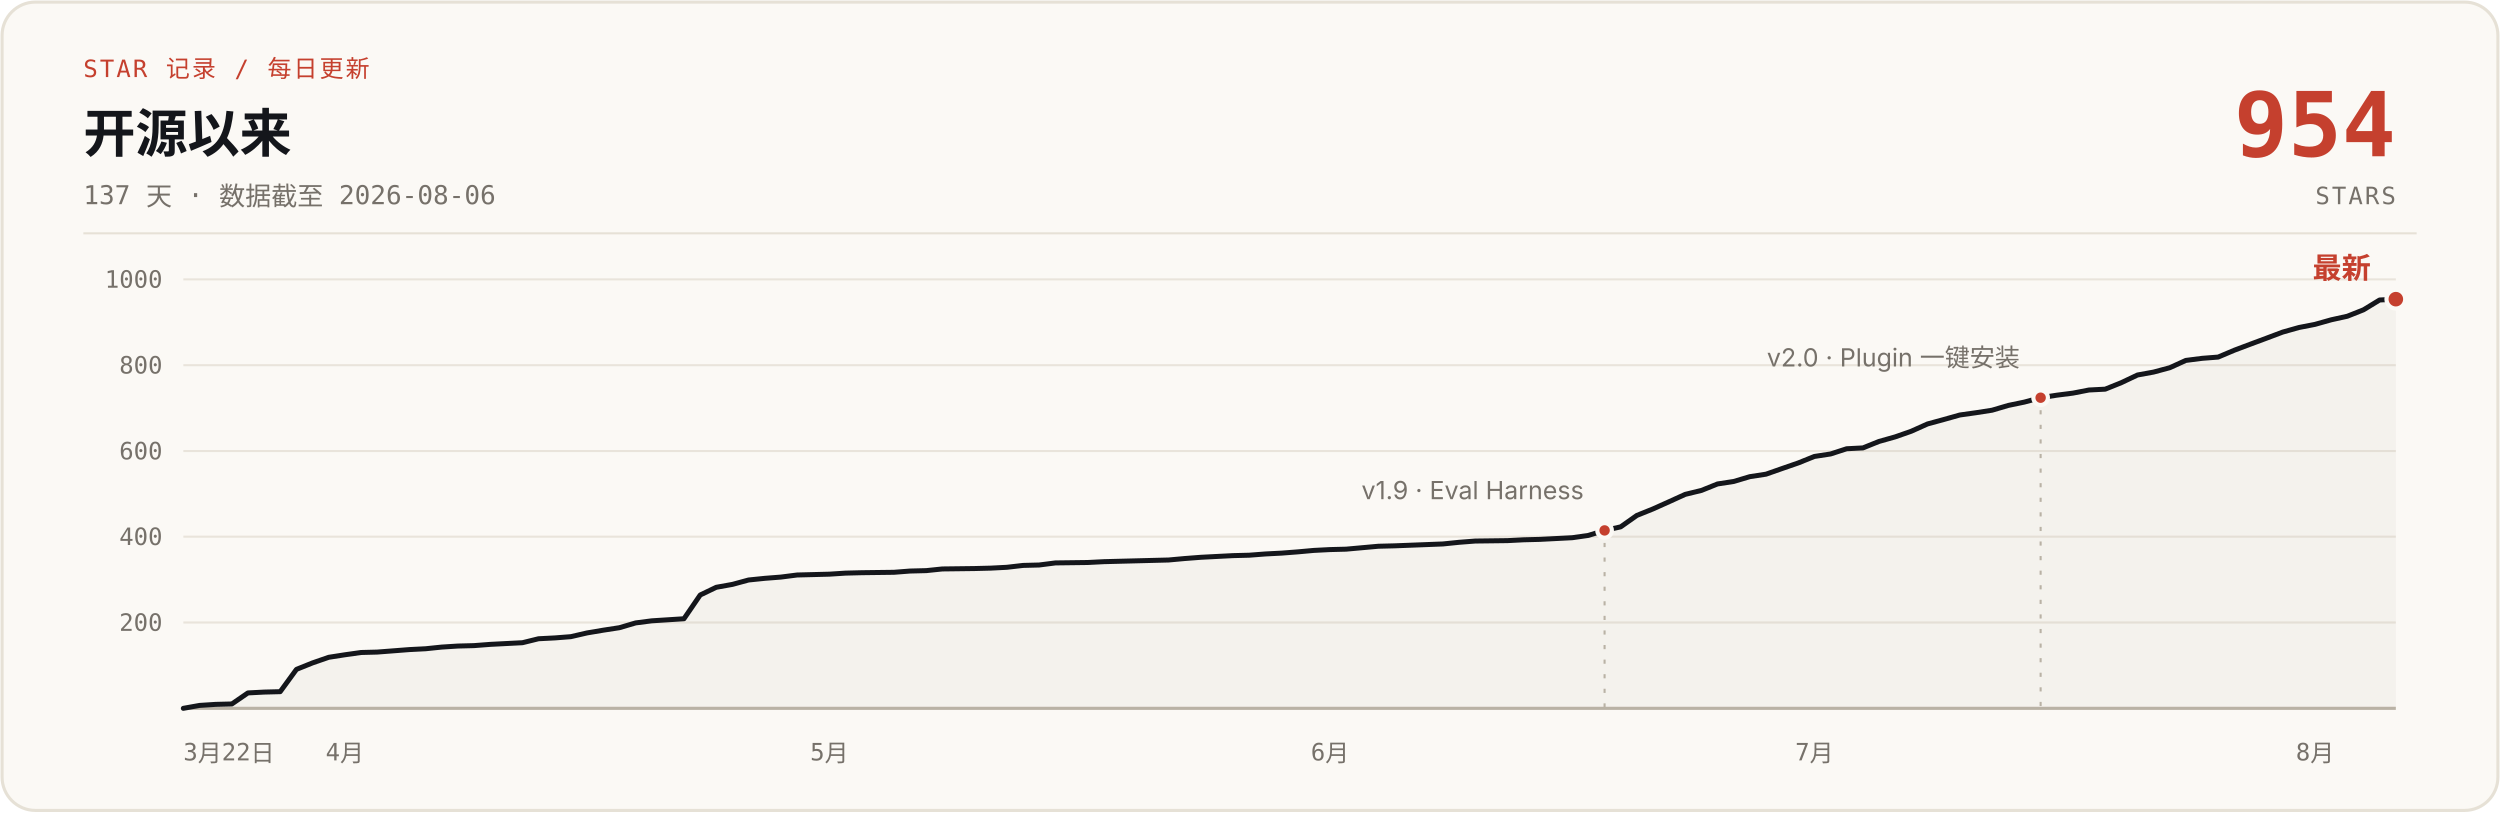
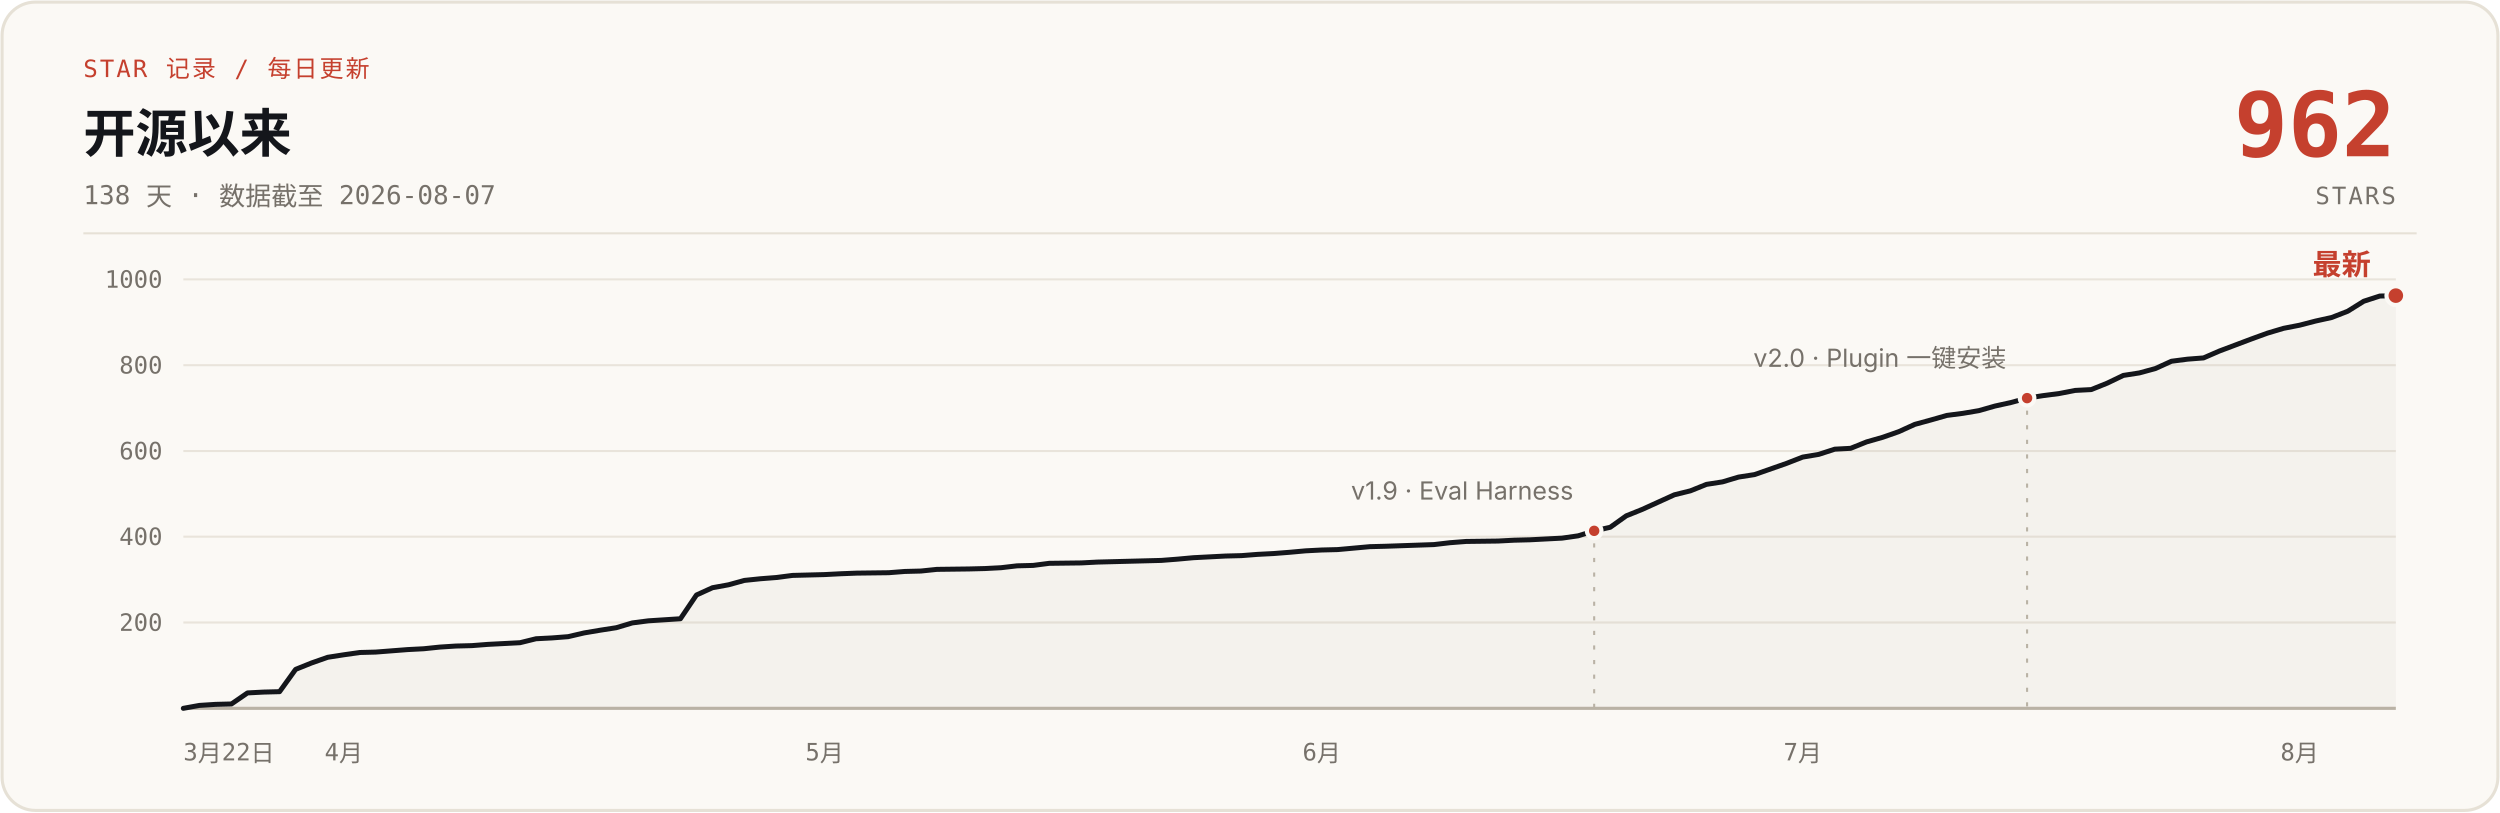
- <svg xmlns="http://www.w3.org/2000/svg" width="1200" height="390" viewBox="0 0 1200 390" role="img" aria-label="说人话 star 增长曲线：开源 137 天，0 到 954 stars，数据截至 2026-08-06">
+ <svg xmlns="http://www.w3.org/2000/svg" width="1200" height="390" viewBox="0 0 1200 390" role="img" aria-label="说人话 star 增长曲线：开源 138 天，0 到 962 stars，数据截至 2026-08-07">
  <rect x="1" y="1" width="1198" height="388" rx="16" fill="#FBF9F5" stroke="#E6E1D6" stroke-width="1.5" />
  <text x="40" y="37" font-family="ui-monospace, 'SF Mono', 'JetBrains Mono', monospace" font-size="11.5" letter-spacing="1" fill="#C5402E">STAR 记录 / 每日更新</text>
  <text x="40" y="73" font-family="-apple-system, 'SF Pro Text', 'PingFang SC', 'Segoe UI', 'Microsoft YaHei', sans-serif" font-size="25" font-weight="700" fill="#14161B">开源以来</text>
-   <text x="40" y="98" font-family="ui-monospace, 'SF Mono', 'JetBrains Mono', monospace" font-size="12.5" fill="#76716A">137 天 · 数据截至 2026-08-06</text>
-   <text x="1150" y="75" font-family="ui-monospace, 'SF Mono', 'JetBrains Mono', monospace" font-size="43" font-weight="700" fill="#C5402E" text-anchor="end">954</text>
+   <text x="40" y="98" font-family="ui-monospace, 'SF Mono', 'JetBrains Mono', monospace" font-size="12.5" fill="#76716A">138 天 · 数据截至 2026-08-07</text>
+   <text x="1150" y="75" font-family="ui-monospace, 'SF Mono', 'JetBrains Mono', monospace" font-size="43" font-weight="700" fill="#C5402E" text-anchor="end">962</text>
  <text x="1150" y="98" font-family="ui-monospace, 'SF Mono', 'JetBrains Mono', monospace" font-size="11.5" letter-spacing="1" fill="#76716A" text-anchor="end">STARS</text>
  <line x1="40" y1="112" x2="1160" y2="112" stroke="#E6E1D6" stroke-width="1" />
  <g stroke="#E9E4DB" stroke-width="1">
    <line x1="88" y1="298.8" x2="1150" y2="298.8" />
    <line x1="88" y1="257.6" x2="1150" y2="257.6" />
    <line x1="88" y1="216.5" x2="1150" y2="216.5" />
    <line x1="88" y1="175.3" x2="1150" y2="175.3" />
    <line x1="88" y1="134.1" x2="1150" y2="134.1" />
    <line x1="88" y1="340" x2="1150" y2="340" stroke="#B9B2A5" stroke-width="1.5" />
  </g>
  <g font-family="ui-monospace, 'SF Mono', 'JetBrains Mono', monospace" font-size="11.5" fill="#76716A" text-anchor="end">
    <text x="78" y="302.8">200</text>
    <text x="78" y="261.6">400</text>
    <text x="78" y="220.5">600</text>
    <text x="78" y="179.3">800</text>
    <text x="78" y="138.1">1000</text>
  </g>
  <g font-family="ui-monospace, 'SF Mono', 'JetBrains Mono', monospace" font-size="11.5" fill="#76716A" text-anchor="middle">
    <text x="88" y="365" text-anchor="start">3月22日</text>
-     <text x="165.5" y="365">4月</text>
-     <text x="398.1" y="365">5月</text>
-     <text x="638.4" y="365">6月</text>
-     <text x="870.9" y="365">7月</text>
-     <text x="1111.2" y="365">8月</text>
+     <text x="165.0" y="365">4月</text>
+     <text x="395.8" y="365">5月</text>
+     <text x="634.4" y="365">6月</text>
+     <text x="865.3" y="365">7月</text>
+     <text x="1103.8" y="365">8月</text>
  </g>
-   <path d="M88.0,340.0 L95.8,338.6 L103.5,338.1 L111.3,337.9 L119.0,332.6 L126.8,332.2 L134.5,332.0 L142.3,321.3 L150.0,318.2 L157.8,315.5 L165.5,314.3 L173.3,313.2 L181.0,313.0 L188.8,312.4 L196.5,311.8 L204.3,311.4 L212.0,310.6 L219.8,310.1 L227.5,309.9 L235.3,309.3 L243.0,308.9 L250.8,308.5 L258.5,306.6 L266.3,306.2 L274.0,305.6 L281.8,303.8 L289.5,302.5 L297.3,301.3 L305.1,299.0 L312.8,298.0 L328.3,297.0 L336.1,285.6 L343.8,281.9 L351.6,280.5 L359.3,278.4 L367.1,277.6 L374.8,277.0 L382.6,276.0 L398.1,275.6 L405.8,275.1 L413.6,274.9 L429.1,274.7 L436.8,274.1 L444.6,273.9 L452.3,273.1 L467.8,272.9 L475.6,272.7 L483.3,272.3 L491.1,271.4 L498.8,271.2 L506.6,270.2 L522.1,270.0 L529.9,269.6 L537.6,269.4 L553.1,269.0 L560.9,268.8 L568.6,268.1 L576.4,267.5 L584.1,267.1 L591.9,266.7 L599.6,266.5 L607.4,265.9 L615.1,265.5 L622.9,264.9 L630.6,264.2 L638.4,263.8 L646.1,263.6 L661.6,262.2 L669.4,262.0 L692.6,261.1 L700.4,260.3 L708.1,259.7 L723.6,259.5 L731.4,259.1 L739.2,258.9 L746.9,258.5 L754.7,258.1 L762.4,257.0 L770.2,254.6 L777.9,252.9 L785.7,247.4 L793.4,244.3 L801.2,240.8 L808.9,237.3 L816.7,235.4 L824.4,232.3 L832.2,231.1 L839.9,228.8 L847.7,227.6 L855.4,224.9 L863.2,222.2 L870.9,219.1 L878.7,217.9 L886.4,215.4 L894.2,215.0 L901.9,211.9 L909.7,209.7 L917.4,207.0 L925.2,203.5 L932.9,201.4 L940.7,199.2 L948.5,198.1 L956.2,196.9 L964.0,194.6 L971.7,193.0 L979.5,190.9 L987.2,189.7 L995.0,188.7 L1002.7,187.2 L1010.5,186.8 L1018.2,183.7 L1026.0,180.0 L1033.7,178.6 L1041.5,176.5 L1049.2,173.0 L1057.0,172.0 L1064.7,171.4 L1072.5,168.1 L1080.2,165.2 L1088.0,162.3 L1095.7,159.4 L1103.5,157.2 L1111.2,155.7 L1119.0,153.5 L1126.7,151.8 L1134.5,148.7 L1142.2,144.0 L1150.0,143.6 L1150,340 L88,340 Z" fill="#B9B2A5" fill-opacity="0.10" />
-   <path d="M88.0,340.0 L95.8,338.6 L103.5,338.1 L111.3,337.9 L119.0,332.6 L126.8,332.2 L134.5,332.0 L142.3,321.3 L150.0,318.2 L157.8,315.5 L165.5,314.3 L173.3,313.2 L181.0,313.0 L188.8,312.4 L196.5,311.8 L204.3,311.4 L212.0,310.6 L219.8,310.1 L227.5,309.9 L235.3,309.3 L243.0,308.9 L250.8,308.5 L258.5,306.6 L266.3,306.2 L274.0,305.6 L281.8,303.8 L289.5,302.5 L297.3,301.3 L305.1,299.0 L312.8,298.0 L328.3,297.0 L336.1,285.6 L343.8,281.9 L351.6,280.5 L359.3,278.4 L367.1,277.6 L374.8,277.0 L382.6,276.0 L398.1,275.6 L405.8,275.1 L413.6,274.9 L429.1,274.7 L436.8,274.1 L444.6,273.9 L452.3,273.1 L467.8,272.9 L475.6,272.7 L483.3,272.3 L491.1,271.4 L498.8,271.2 L506.6,270.2 L522.1,270.0 L529.9,269.6 L537.6,269.4 L553.1,269.0 L560.9,268.8 L568.6,268.1 L576.4,267.5 L584.1,267.1 L591.9,266.7 L599.6,266.5 L607.4,265.9 L615.1,265.5 L622.9,264.9 L630.6,264.2 L638.4,263.8 L646.1,263.6 L661.6,262.2 L669.4,262.0 L692.6,261.1 L700.4,260.3 L708.1,259.7 L723.6,259.5 L731.4,259.1 L739.2,258.9 L746.9,258.5 L754.7,258.1 L762.4,257.0 L770.2,254.6 L777.9,252.9 L785.7,247.4 L793.4,244.3 L801.2,240.8 L808.9,237.3 L816.7,235.4 L824.4,232.3 L832.2,231.1 L839.9,228.8 L847.7,227.6 L855.4,224.9 L863.2,222.2 L870.9,219.1 L878.7,217.9 L886.4,215.4 L894.2,215.0 L901.9,211.9 L909.7,209.7 L917.4,207.0 L925.2,203.5 L932.9,201.4 L940.7,199.2 L948.5,198.1 L956.2,196.9 L964.0,194.6 L971.7,193.0 L979.5,190.9 L987.2,189.7 L995.0,188.7 L1002.7,187.2 L1010.5,186.8 L1018.2,183.7 L1026.0,180.0 L1033.7,178.6 L1041.5,176.5 L1049.2,173.0 L1057.0,172.0 L1064.7,171.4 L1072.5,168.1 L1080.2,165.2 L1088.0,162.3 L1095.7,159.4 L1103.5,157.2 L1111.2,155.7 L1119.0,153.5 L1126.7,151.8 L1134.5,148.7 L1142.2,144.0 L1150.0,143.6" fill="none" stroke="#14161B" stroke-width="2.4" stroke-linecap="round" stroke-linejoin="round" />
-   <line x1="770.2" y1="260.6" x2="770.2" y2="340" stroke="#B9B2A5" stroke-width="1" stroke-dasharray="2 5" />
-   <circle cx="770.2" cy="254.6" r="3.5" fill="#C5402E" stroke="#FBF9F5" stroke-width="2" />
-   <text x="760.2" y="239.6" font-family="-apple-system, 'SF Pro Text', 'PingFang SC', 'Segoe UI', 'Microsoft YaHei', sans-serif" font-size="12" fill="#76716A" text-anchor="end">v1.9 · Eval Harness</text>
-   <line x1="979.5" y1="196.9" x2="979.5" y2="340" stroke="#B9B2A5" stroke-width="1" stroke-dasharray="2 5" />
-   <circle cx="979.5" cy="190.9" r="3.5" fill="#C5402E" stroke="#FBF9F5" stroke-width="2" />
-   <text x="969.5" y="175.9" font-family="-apple-system, 'SF Pro Text', 'PingFang SC', 'Segoe UI', 'Microsoft YaHei', sans-serif" font-size="12" fill="#76716A" text-anchor="end">v2.0 · Plugin 一键安装</text>
-   <circle cx="1150.0" cy="143.6" r="4.5" fill="#C5402E" stroke="#FBF9F5" stroke-width="2" />
-   <text x="1138.0" y="133.6" font-family="-apple-system, 'SF Pro Text', 'PingFang SC', 'Segoe UI', 'Microsoft YaHei', sans-serif" font-size="14" font-weight="700" fill="#C5402E" text-anchor="end">最新</text>
+   <path d="M88.0,340.0 L95.7,338.6 L103.4,338.1 L111.1,337.9 L118.8,332.6 L126.5,332.2 L134.2,332.0 L141.9,321.3 L149.6,318.2 L157.3,315.5 L165.0,314.3 L172.7,313.2 L180.3,313.0 L188.0,312.4 L195.7,311.8 L203.4,311.4 L211.1,310.6 L218.8,310.1 L226.5,309.9 L234.2,309.3 L241.9,308.9 L249.6,308.5 L257.3,306.6 L265.0,306.2 L272.7,305.6 L280.4,303.8 L288.1,302.5 L295.8,301.3 L303.5,299.0 L311.2,298.0 L326.6,297.0 L334.3,285.6 L342.0,282.1 L349.7,280.7 L357.3,278.6 L365.0,277.8 L372.7,277.2 L380.4,276.2 L395.8,275.8 L403.5,275.4 L411.2,275.1 L426.6,274.9 L434.3,274.3 L442.0,274.1 L449.7,273.3 L465.1,273.1 L472.8,272.9 L480.5,272.5 L488.2,271.6 L495.9,271.4 L503.6,270.4 L519.0,270.2 L526.7,269.8 L534.3,269.6 L549.7,269.2 L557.4,269.0 L565.1,268.4 L572.8,267.7 L580.5,267.3 L588.2,266.9 L595.9,266.7 L603.6,266.1 L611.3,265.7 L619.0,265.1 L626.7,264.4 L634.4,264.0 L642.1,263.8 L657.5,262.4 L665.2,262.2 L688.3,261.4 L696.0,260.5 L703.7,259.9 L719.0,259.7 L726.7,259.3 L734.4,259.1 L742.1,258.7 L749.8,258.3 L757.5,257.2 L765.2,254.8 L772.9,253.1 L780.6,247.6 L788.3,244.5 L796.0,241.0 L803.7,237.5 L811.4,235.6 L819.1,232.5 L826.8,231.3 L834.5,229.0 L842.2,227.8 L849.9,225.1 L857.6,222.4 L865.3,219.4 L873.0,218.1 L880.7,215.6 L888.3,215.2 L896.0,212.1 L903.7,209.9 L911.4,207.2 L919.1,203.7 L926.8,201.6 L934.5,199.4 L942.2,198.4 L949.9,197.1 L957.6,194.9 L965.3,193.2 L973.0,191.1 L980.7,189.9 L988.4,188.9 L996.1,187.4 L1003.8,187.0 L1011.5,183.9 L1019.2,180.2 L1026.9,179.0 L1034.6,176.9 L1042.3,173.4 L1050.0,172.4 L1057.7,171.8 L1065.3,168.5 L1073.0,165.6 L1080.7,162.7 L1088.4,159.9 L1096.1,157.6 L1103.8,156.1 L1111.5,154.1 L1119.2,152.4 L1126.9,149.4 L1134.6,144.6 L1142.3,142.1 L1150.0,141.9 L1150,340 L88,340 Z" fill="#B9B2A5" fill-opacity="0.10" />
+   <path d="M88.0,340.0 L95.7,338.6 L103.4,338.1 L111.1,337.9 L118.8,332.6 L126.5,332.2 L134.2,332.0 L141.9,321.3 L149.6,318.2 L157.3,315.5 L165.0,314.3 L172.7,313.2 L180.3,313.0 L188.0,312.4 L195.7,311.8 L203.4,311.4 L211.1,310.6 L218.8,310.1 L226.5,309.9 L234.2,309.3 L241.9,308.9 L249.6,308.5 L257.3,306.6 L265.0,306.2 L272.7,305.6 L280.4,303.8 L288.1,302.5 L295.8,301.3 L303.5,299.0 L311.2,298.0 L326.6,297.0 L334.3,285.6 L342.0,282.1 L349.7,280.7 L357.3,278.6 L365.0,277.8 L372.7,277.2 L380.4,276.2 L395.8,275.8 L403.5,275.4 L411.2,275.1 L426.6,274.9 L434.3,274.3 L442.0,274.1 L449.7,273.3 L465.1,273.1 L472.8,272.9 L480.5,272.5 L488.2,271.6 L495.9,271.4 L503.6,270.4 L519.0,270.2 L526.7,269.8 L534.3,269.6 L549.7,269.2 L557.4,269.0 L565.1,268.4 L572.8,267.7 L580.5,267.3 L588.2,266.9 L595.9,266.7 L603.6,266.1 L611.3,265.7 L619.0,265.1 L626.7,264.4 L634.4,264.0 L642.1,263.8 L657.5,262.4 L665.2,262.2 L688.3,261.4 L696.0,260.5 L703.7,259.9 L719.0,259.7 L726.7,259.3 L734.4,259.1 L742.1,258.7 L749.8,258.3 L757.5,257.2 L765.2,254.8 L772.9,253.1 L780.6,247.6 L788.3,244.5 L796.0,241.0 L803.7,237.5 L811.4,235.6 L819.1,232.5 L826.8,231.3 L834.5,229.0 L842.2,227.8 L849.9,225.1 L857.6,222.4 L865.3,219.4 L873.0,218.1 L880.7,215.6 L888.3,215.2 L896.0,212.1 L903.7,209.9 L911.4,207.2 L919.1,203.7 L926.8,201.6 L934.5,199.4 L942.2,198.4 L949.9,197.1 L957.6,194.9 L965.3,193.2 L973.0,191.1 L980.7,189.9 L988.4,188.9 L996.1,187.4 L1003.8,187.0 L1011.5,183.9 L1019.2,180.2 L1026.9,179.0 L1034.6,176.9 L1042.3,173.4 L1050.0,172.4 L1057.7,171.8 L1065.3,168.5 L1073.0,165.6 L1080.7,162.7 L1088.4,159.9 L1096.1,157.6 L1103.8,156.1 L1111.5,154.1 L1119.2,152.4 L1126.9,149.4 L1134.6,144.6 L1142.3,142.1 L1150.0,141.9" fill="none" stroke="#14161B" stroke-width="2.4" stroke-linecap="round" stroke-linejoin="round" />
+   <line x1="765.2" y1="260.8" x2="765.2" y2="340" stroke="#B9B2A5" stroke-width="1" stroke-dasharray="2 5" />
+   <circle cx="765.2" cy="254.8" r="3.5" fill="#C5402E" stroke="#FBF9F5" stroke-width="2" />
+   <text x="755.2" y="239.8" font-family="-apple-system, 'SF Pro Text', 'PingFang SC', 'Segoe UI', 'Microsoft YaHei', sans-serif" font-size="12" fill="#76716A" text-anchor="end">v1.9 · Eval Harness</text>
+   <line x1="973.0" y1="197.1" x2="973.0" y2="340" stroke="#B9B2A5" stroke-width="1" stroke-dasharray="2 5" />
+   <circle cx="973.0" cy="191.1" r="3.5" fill="#C5402E" stroke="#FBF9F5" stroke-width="2" />
+   <text x="963.0" y="176.1" font-family="-apple-system, 'SF Pro Text', 'PingFang SC', 'Segoe UI', 'Microsoft YaHei', sans-serif" font-size="12" fill="#76716A" text-anchor="end">v2.0 · Plugin 一键安装</text>
+   <circle cx="1150.0" cy="141.9" r="4.5" fill="#C5402E" stroke="#FBF9F5" stroke-width="2" />
+   <text x="1138.0" y="131.9" font-family="-apple-system, 'SF Pro Text', 'PingFang SC', 'Segoe UI', 'Microsoft YaHei', sans-serif" font-size="14" font-weight="700" fill="#C5402E" text-anchor="end">最新</text>
</svg>
